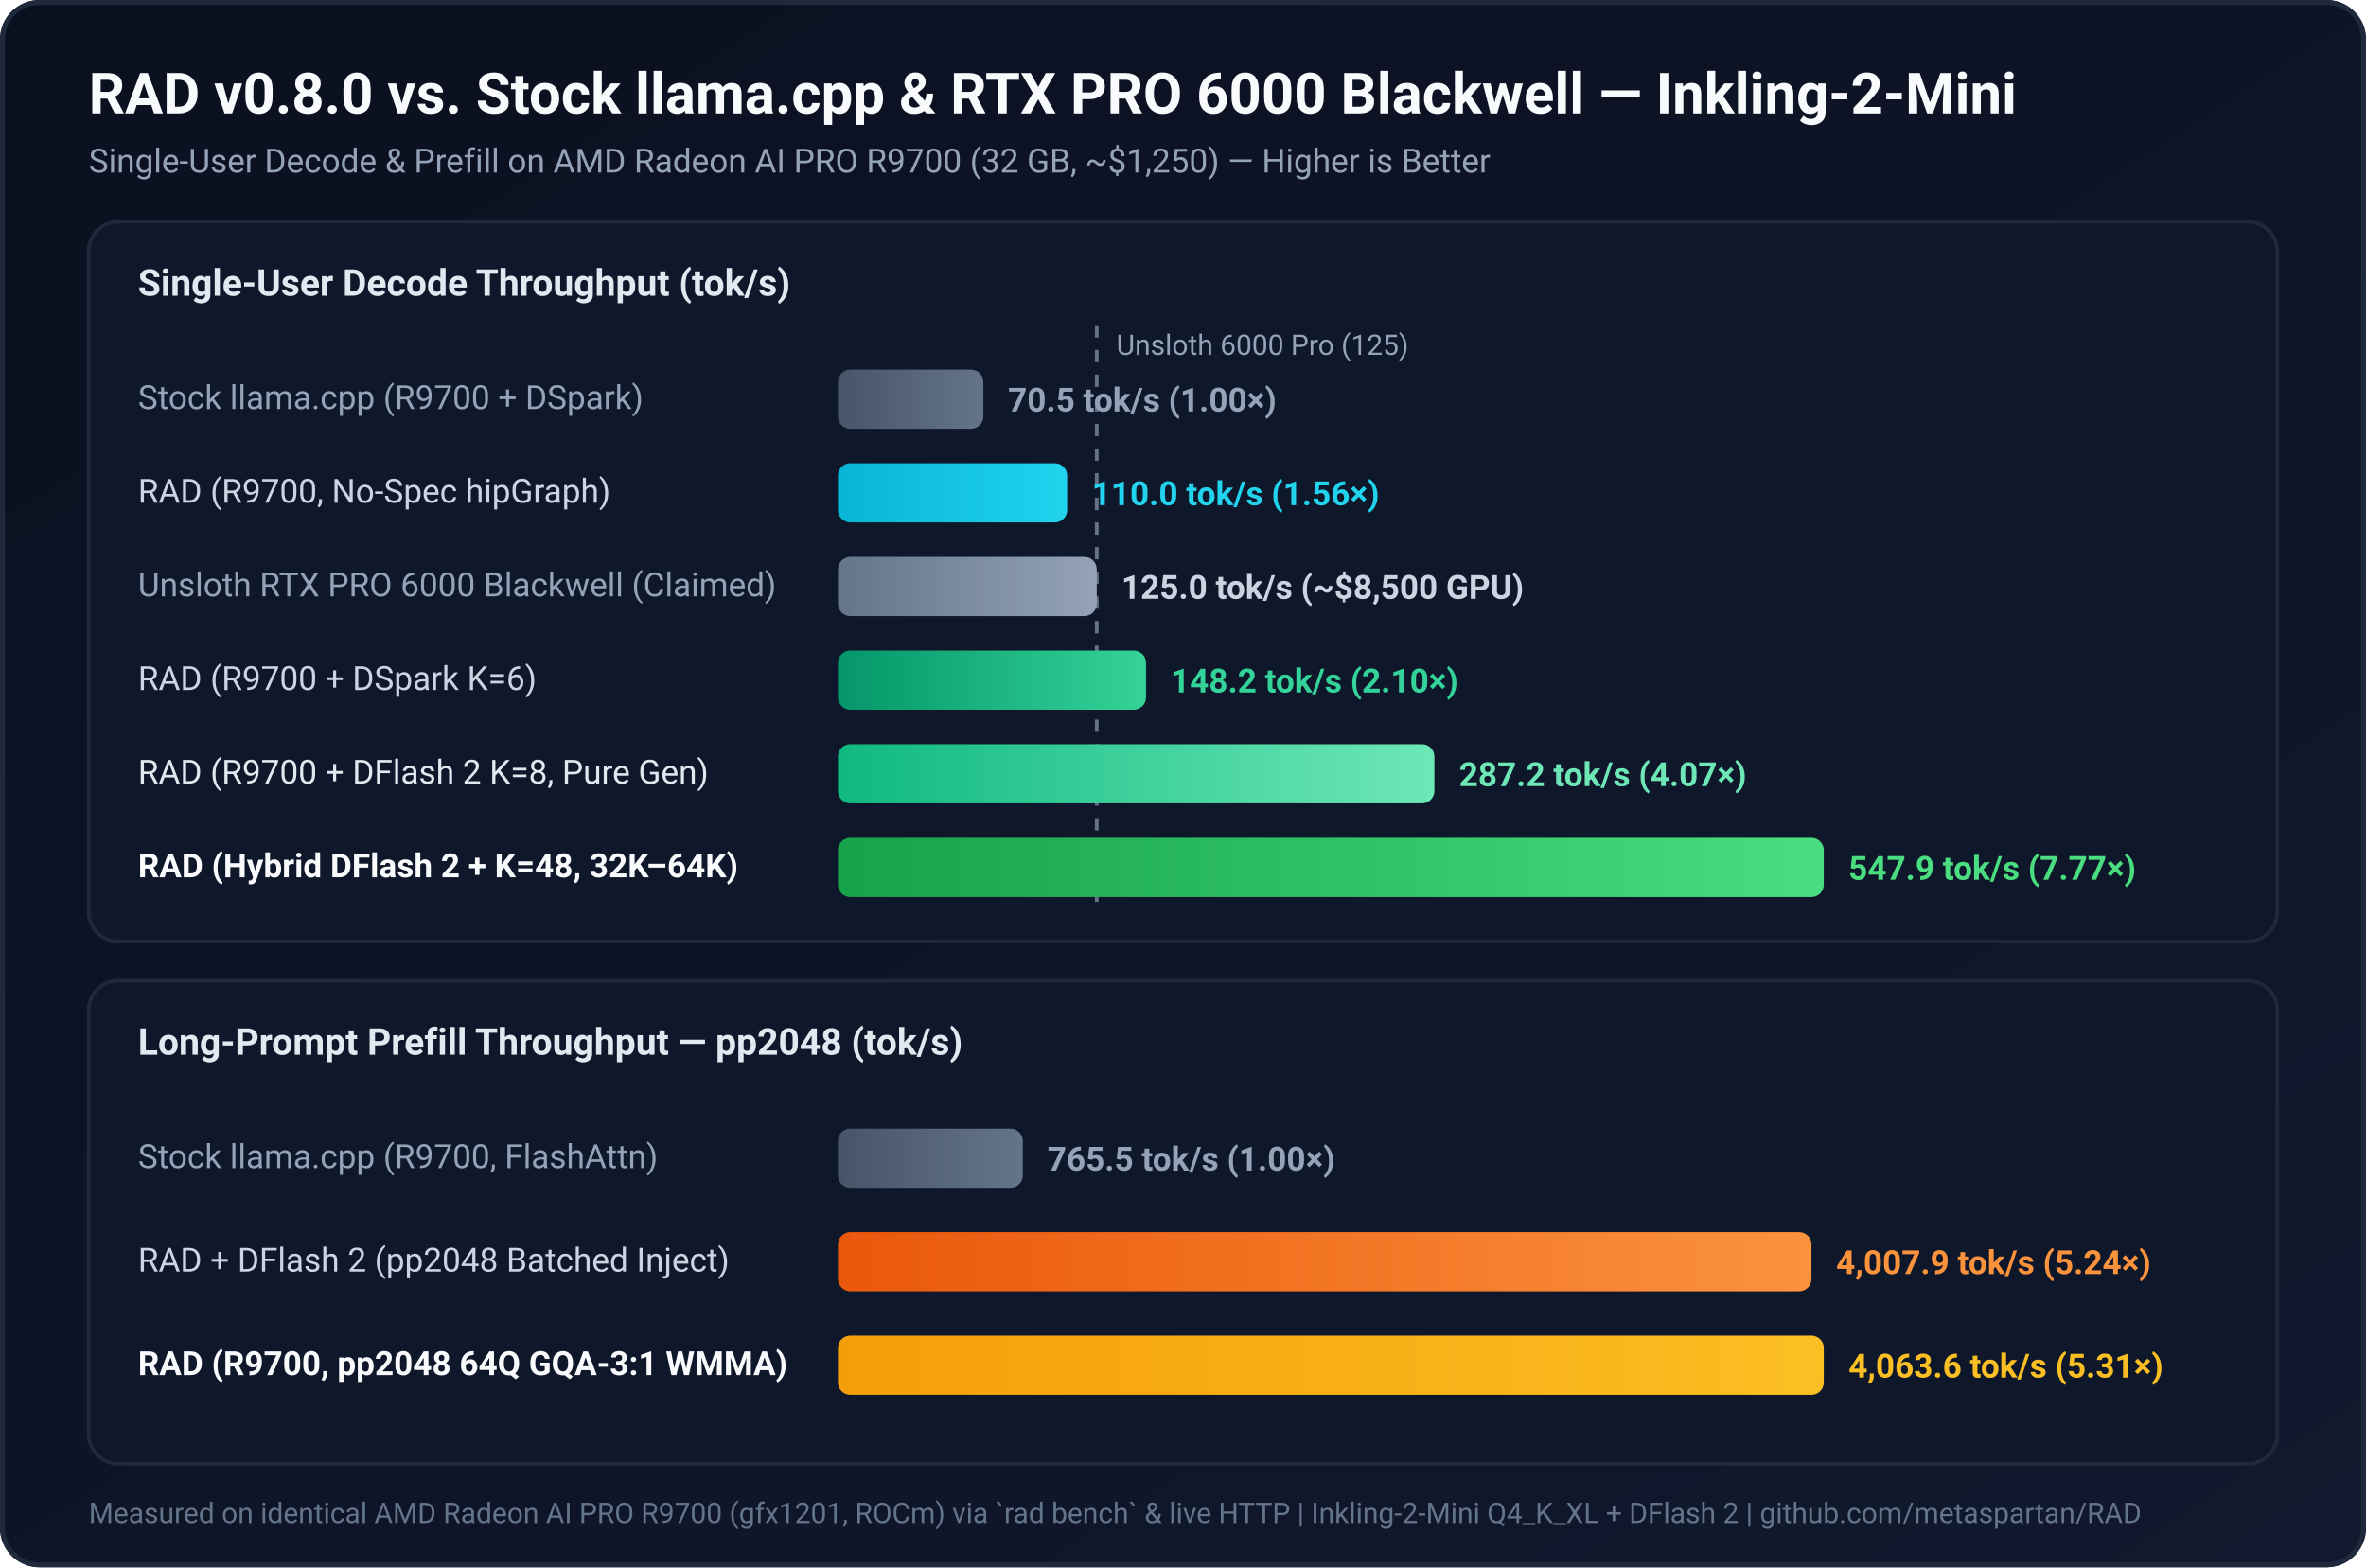
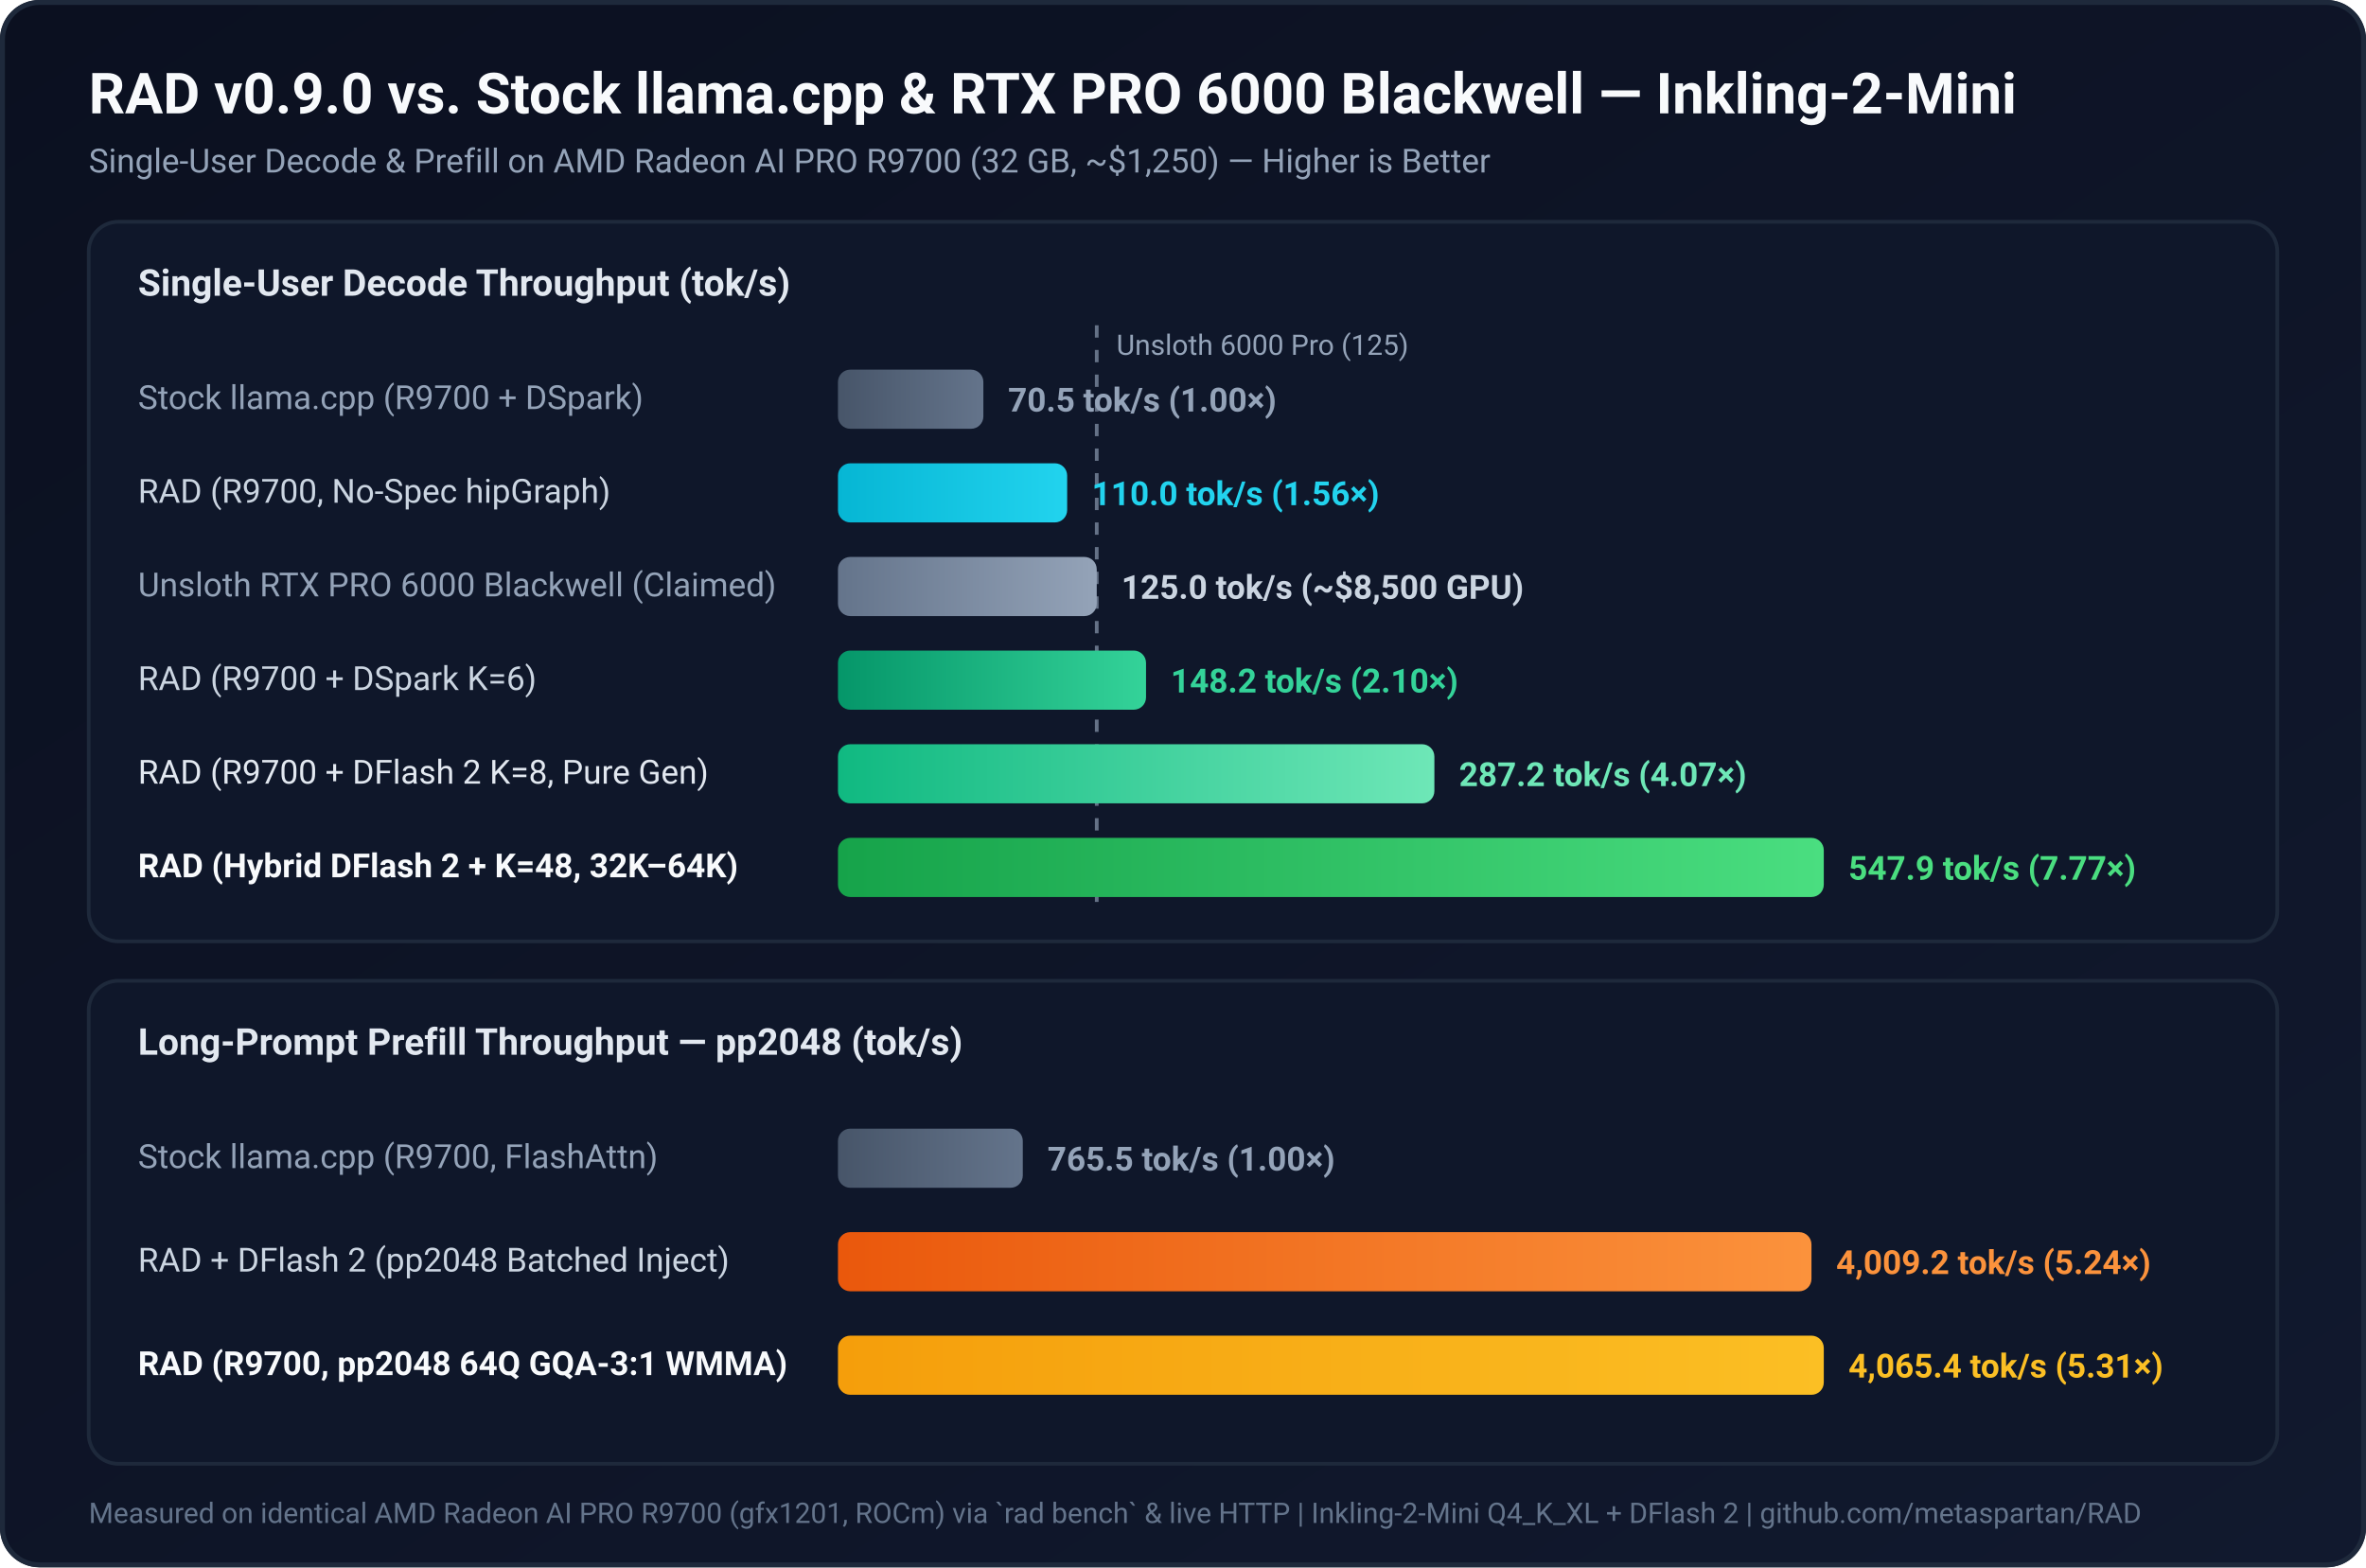
<svg xmlns="http://www.w3.org/2000/svg" viewBox="0 0 960 636" width="960" height="636">
  <defs>
    <linearGradient id="bg" x1="0" y1="0" x2="1" y2="1">
      <stop offset="0%" stop-color="#0b1020" />
      <stop offset="100%" stop-color="#11192e" />
    </linearGradient>
    <linearGradient id="emeraldGrad" x1="0" y1="0" x2="1" y2="0">
      <stop offset="0%" stop-color="#059669" />
      <stop offset="100%" stop-color="#34d399" />
    </linearGradient>
    <linearGradient id="greenGrad" x1="0" y1="0" x2="1" y2="0">
      <stop offset="0%" stop-color="#10b981" />
      <stop offset="100%" stop-color="#6ee7b7" />
    </linearGradient>
    <linearGradient id="limeGrad" x1="0" y1="0" x2="1" y2="0">
      <stop offset="0%" stop-color="#16a34a" />
      <stop offset="100%" stop-color="#4ade80" />
    </linearGradient>
    <linearGradient id="cyanGrad" x1="0" y1="0" x2="1" y2="0">
      <stop offset="0%" stop-color="#06b6d4" />
      <stop offset="100%" stop-color="#22d3ee" />
    </linearGradient>
    <linearGradient id="amberGrad" x1="0" y1="0" x2="1" y2="0">
      <stop offset="0%" stop-color="#f59e0b" />
      <stop offset="100%" stop-color="#fbbf24" />
    </linearGradient>
    <linearGradient id="orangeGrad" x1="0" y1="0" x2="1" y2="0">
      <stop offset="0%" stop-color="#ea580c" />
      <stop offset="100%" stop-color="#fb923c" />
    </linearGradient>
    <linearGradient id="slateGrad" x1="0" y1="0" x2="1" y2="0">
      <stop offset="0%" stop-color="#475569" />
      <stop offset="100%" stop-color="#64748b" />
    </linearGradient>
    <linearGradient id="mutedGrad" x1="0" y1="0" x2="1" y2="0">
      <stop offset="0%" stop-color="#64748b" />
      <stop offset="100%" stop-color="#94a3b8" />
    </linearGradient>
  </defs>
  <rect width="960" height="636" rx="16" fill="url(#bg)" />
  <rect x="1" y="1" width="958" height="634" rx="15" fill="none" stroke="#1e293b" stroke-width="2" />
-   <text x="36" y="46" font-family="system-ui, -apple-system, Segoe UI, Roboto, sans-serif" font-size="23" font-weight="700" fill="#f8fafc">RAD v0.8.0 vs. Stock llama.cpp &amp; RTX PRO 6000 Blackwell — Inkling-2-Mini</text>
+   <text x="36" y="46" font-family="system-ui, -apple-system, Segoe UI, Roboto, sans-serif" font-size="23" font-weight="700" fill="#f8fafc">RAD v0.9.0 vs. Stock llama.cpp &amp; RTX PRO 6000 Blackwell — Inkling-2-Mini</text>
  <text x="36" y="70" font-family="system-ui, -apple-system, Segoe UI, Roboto, sans-serif" font-size="13.5" fill="#94a3b8">Single-User Decode &amp; Prefill on AMD Radeon AI PRO R9700 (32 GB, ~$1,250) — Higher is Better</text>
  <rect x="36" y="90" width="888" height="292" rx="12" fill="#0f172a" stroke="#1e293b" stroke-width="1.5" />
  <text x="56" y="120" font-family="system-ui, -apple-system, Segoe UI, Roboto, sans-serif" font-size="15" font-weight="700" fill="#e2e8f0">Single-User Decode Throughput (tok/s)</text>
  <line x1="445" y1="132" x2="445" y2="366" stroke="#94a3b8" stroke-width="1.5" stroke-dasharray="5,5" opacity="0.65" />
  <text x="453" y="144" font-family="system-ui, -apple-system, Segoe UI, Roboto, sans-serif" font-size="11.5" fill="#94a3b8">Unsloth 6000 Pro (125)</text>
  <text x="56" y="166" font-family="system-ui, -apple-system, Segoe UI, Roboto, sans-serif" font-size="13.5" fill="#94a3b8">Stock llama.cpp (R9700 + DSpark)</text>
  <rect x="340" y="150" width="59" height="24" rx="5" fill="url(#slateGrad)" />
  <text x="409" y="167" font-family="system-ui, -apple-system, Segoe UI, Roboto, sans-serif" font-size="13.5" font-weight="700" fill="#94a3b8">70.5 tok/s (1.00×)</text>
  <text x="56" y="204" font-family="system-ui, -apple-system, Segoe UI, Roboto, sans-serif" font-size="13.5" fill="#cbd5e1">RAD (R9700, No-Spec hipGraph)</text>
  <rect x="340" y="188" width="93" height="24" rx="5" fill="url(#cyanGrad)" />
  <text x="443" y="205" font-family="system-ui, -apple-system, Segoe UI, Roboto, sans-serif" font-size="13.5" font-weight="700" fill="#22d3ee">110.0 tok/s (1.56×)</text>
  <text x="56" y="242" font-family="system-ui, -apple-system, Segoe UI, Roboto, sans-serif" font-size="13.5" fill="#94a3b8">Unsloth RTX PRO 6000 Blackwell (Claimed)</text>
  <rect x="340" y="226" width="105" height="24" rx="5" fill="url(#mutedGrad)" />
  <text x="455" y="243" font-family="system-ui, -apple-system, Segoe UI, Roboto, sans-serif" font-size="13.5" font-weight="700" fill="#cbd5e1">125.0 tok/s (~$8,500 GPU)</text>
  <text x="56" y="280" font-family="system-ui, -apple-system, Segoe UI, Roboto, sans-serif" font-size="13.5" fill="#cbd5e1">RAD (R9700 + DSpark K=6)</text>
  <rect x="340" y="264" width="125" height="24" rx="5" fill="url(#emeraldGrad)" />
  <text x="475" y="281" font-family="system-ui, -apple-system, Segoe UI, Roboto, sans-serif" font-size="13.5" font-weight="700" fill="#34d399">148.2 tok/s (2.10×)</text>
  <text x="56" y="318" font-family="system-ui, -apple-system, Segoe UI, Roboto, sans-serif" font-size="13.5" fill="#e2e8f0">RAD (R9700 + DFlash 2 K=8, Pure Gen)</text>
  <rect x="340" y="302" width="242" height="24" rx="5" fill="url(#greenGrad)" />
  <text x="592" y="319" font-family="system-ui, -apple-system, Segoe UI, Roboto, sans-serif" font-size="13.5" font-weight="700" fill="#6ee7b7">287.2 tok/s (4.07×)</text>
  <text x="56" y="356" font-family="system-ui, -apple-system, Segoe UI, Roboto, sans-serif" font-size="13.5" font-weight="700" fill="#f8fafc">RAD (Hybrid DFlash 2 + K=48, 32K–64K)</text>
  <rect x="340" y="340" width="400" height="24" rx="5" fill="url(#limeGrad)" />
  <text x="750" y="357" font-family="system-ui, -apple-system, Segoe UI, Roboto, sans-serif" font-size="13.5" font-weight="700" fill="#4ade80">547.9 tok/s (7.77×)</text>
  <rect x="36" y="398" width="888" height="196" rx="12" fill="#0f172a" stroke="#1e293b" stroke-width="1.5" />
  <text x="56" y="428" font-family="system-ui, -apple-system, Segoe UI, Roboto, sans-serif" font-size="15" font-weight="700" fill="#e2e8f0">Long-Prompt Prefill Throughput — pp2048 (tok/s)</text>
  <text x="56" y="474" font-family="system-ui, -apple-system, Segoe UI, Roboto, sans-serif" font-size="13.5" fill="#94a3b8">Stock llama.cpp (R9700, FlashAttn)</text>
  <rect x="340" y="458" width="75" height="24" rx="5" fill="url(#slateGrad)" />
  <text x="425" y="475" font-family="system-ui, -apple-system, Segoe UI, Roboto, sans-serif" font-size="13.5" font-weight="700" fill="#94a3b8">765.5 tok/s (1.00×)</text>
  <text x="56" y="516" font-family="system-ui, -apple-system, Segoe UI, Roboto, sans-serif" font-size="13.5" fill="#cbd5e1">RAD + DFlash 2 (pp2048 Batched Inject)</text>
  <rect x="340" y="500" width="395" height="24" rx="5" fill="url(#orangeGrad)" />
-   <text x="745" y="517" font-family="system-ui, -apple-system, Segoe UI, Roboto, sans-serif" font-size="13.5" font-weight="700" fill="#fb923c">4,007.9 tok/s (5.24×)</text>
+   <text x="745" y="517" font-family="system-ui, -apple-system, Segoe UI, Roboto, sans-serif" font-size="13.5" font-weight="700" fill="#fb923c">4,009.2 tok/s (5.24×)</text>
  <text x="56" y="558" font-family="system-ui, -apple-system, Segoe UI, Roboto, sans-serif" font-size="13.5" font-weight="700" fill="#f8fafc">RAD (R9700, pp2048 64Q GQA-3:1 WMMA)</text>
  <rect x="340" y="542" width="400" height="24" rx="5" fill="url(#amberGrad)" />
-   <text x="750" y="559" font-family="system-ui, -apple-system, Segoe UI, Roboto, sans-serif" font-size="13.5" font-weight="700" fill="#fbbf24">4,063.6 tok/s (5.31×)</text>
+   <text x="750" y="559" font-family="system-ui, -apple-system, Segoe UI, Roboto, sans-serif" font-size="13.5" font-weight="700" fill="#fbbf24">4,065.4 tok/s (5.31×)</text>
  <text x="36" y="618" font-family="system-ui, -apple-system, Segoe UI, Roboto, sans-serif" font-size="11.5" fill="#64748b">Measured on identical AMD Radeon AI PRO R9700 (gfx1201, ROCm) via `rad bench` &amp; live HTTP | Inkling-2-Mini Q4_K_XL + DFlash 2 | github.com/metaspartan/RAD</text>
</svg>
